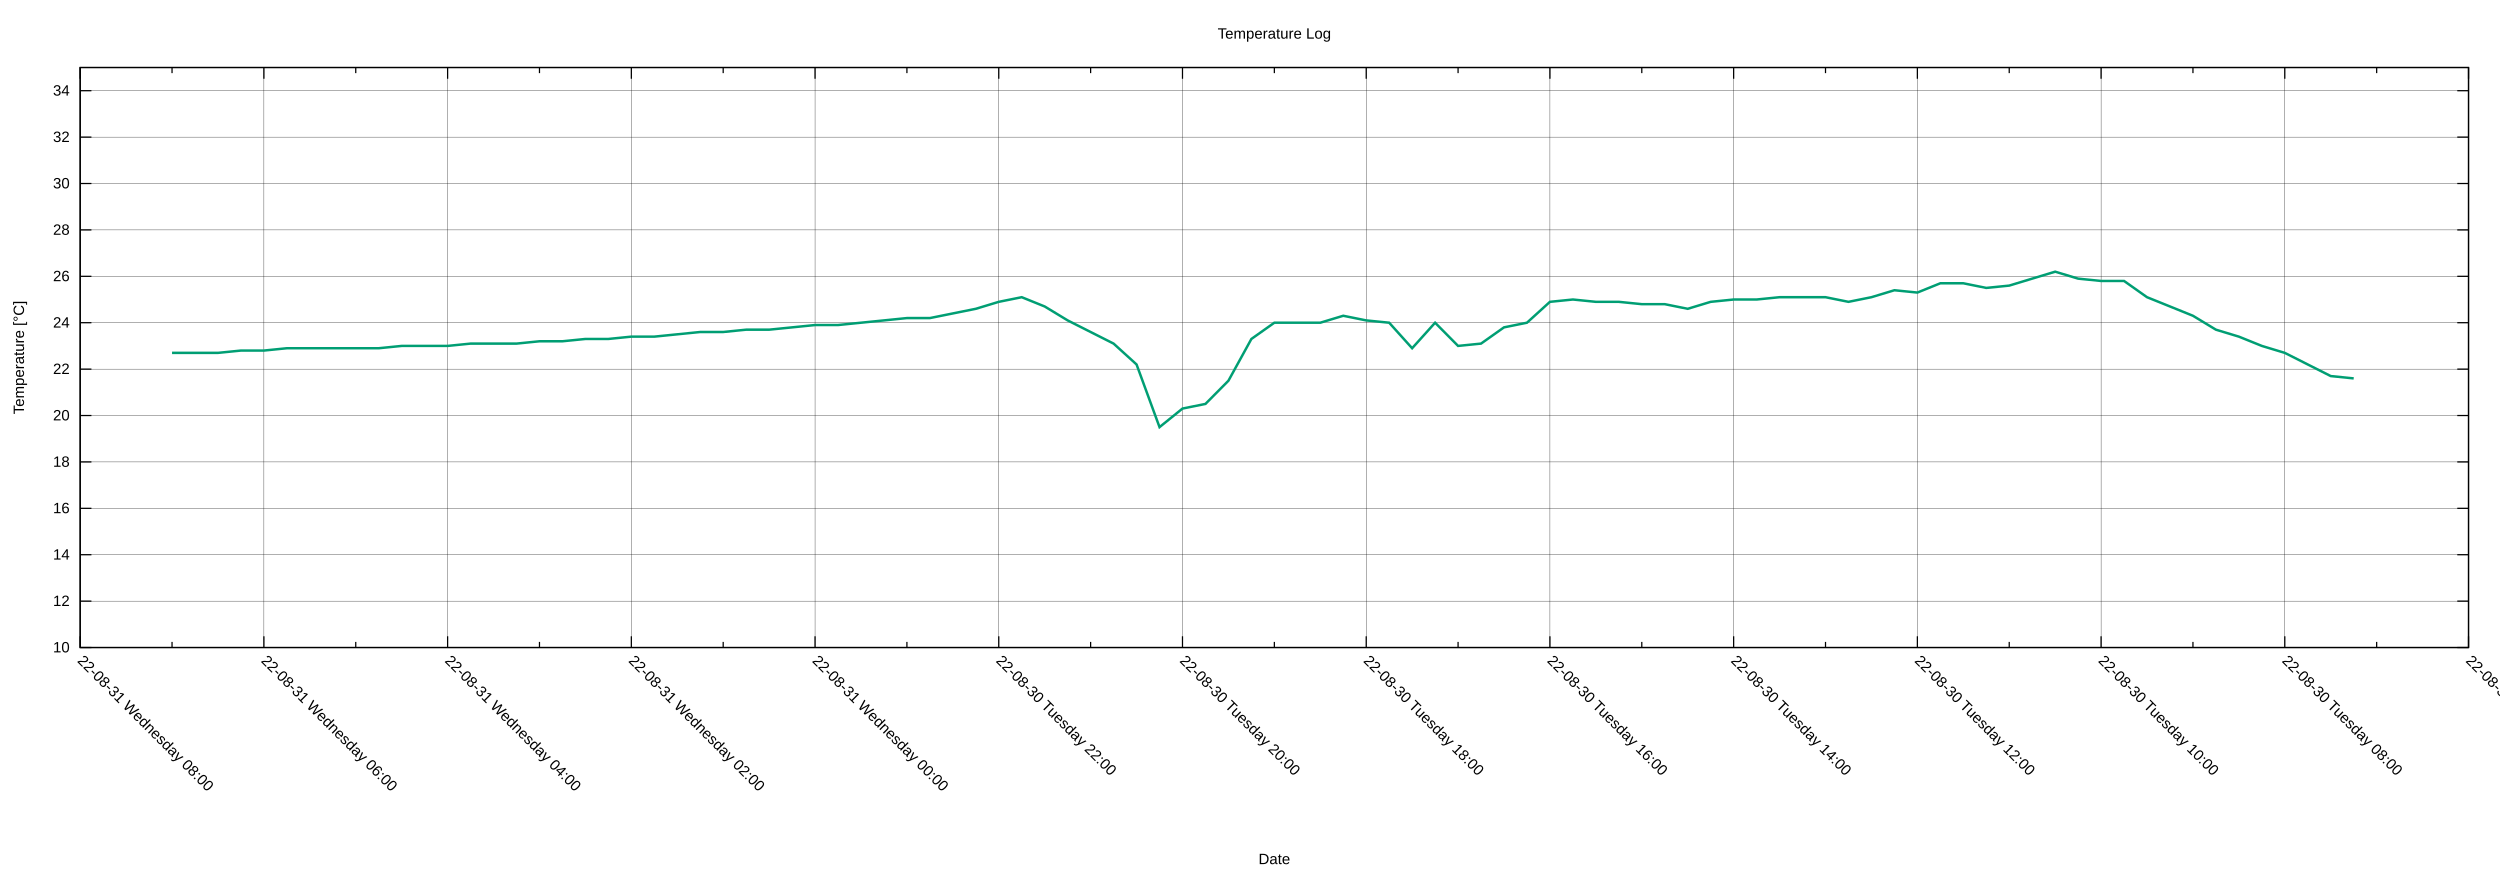
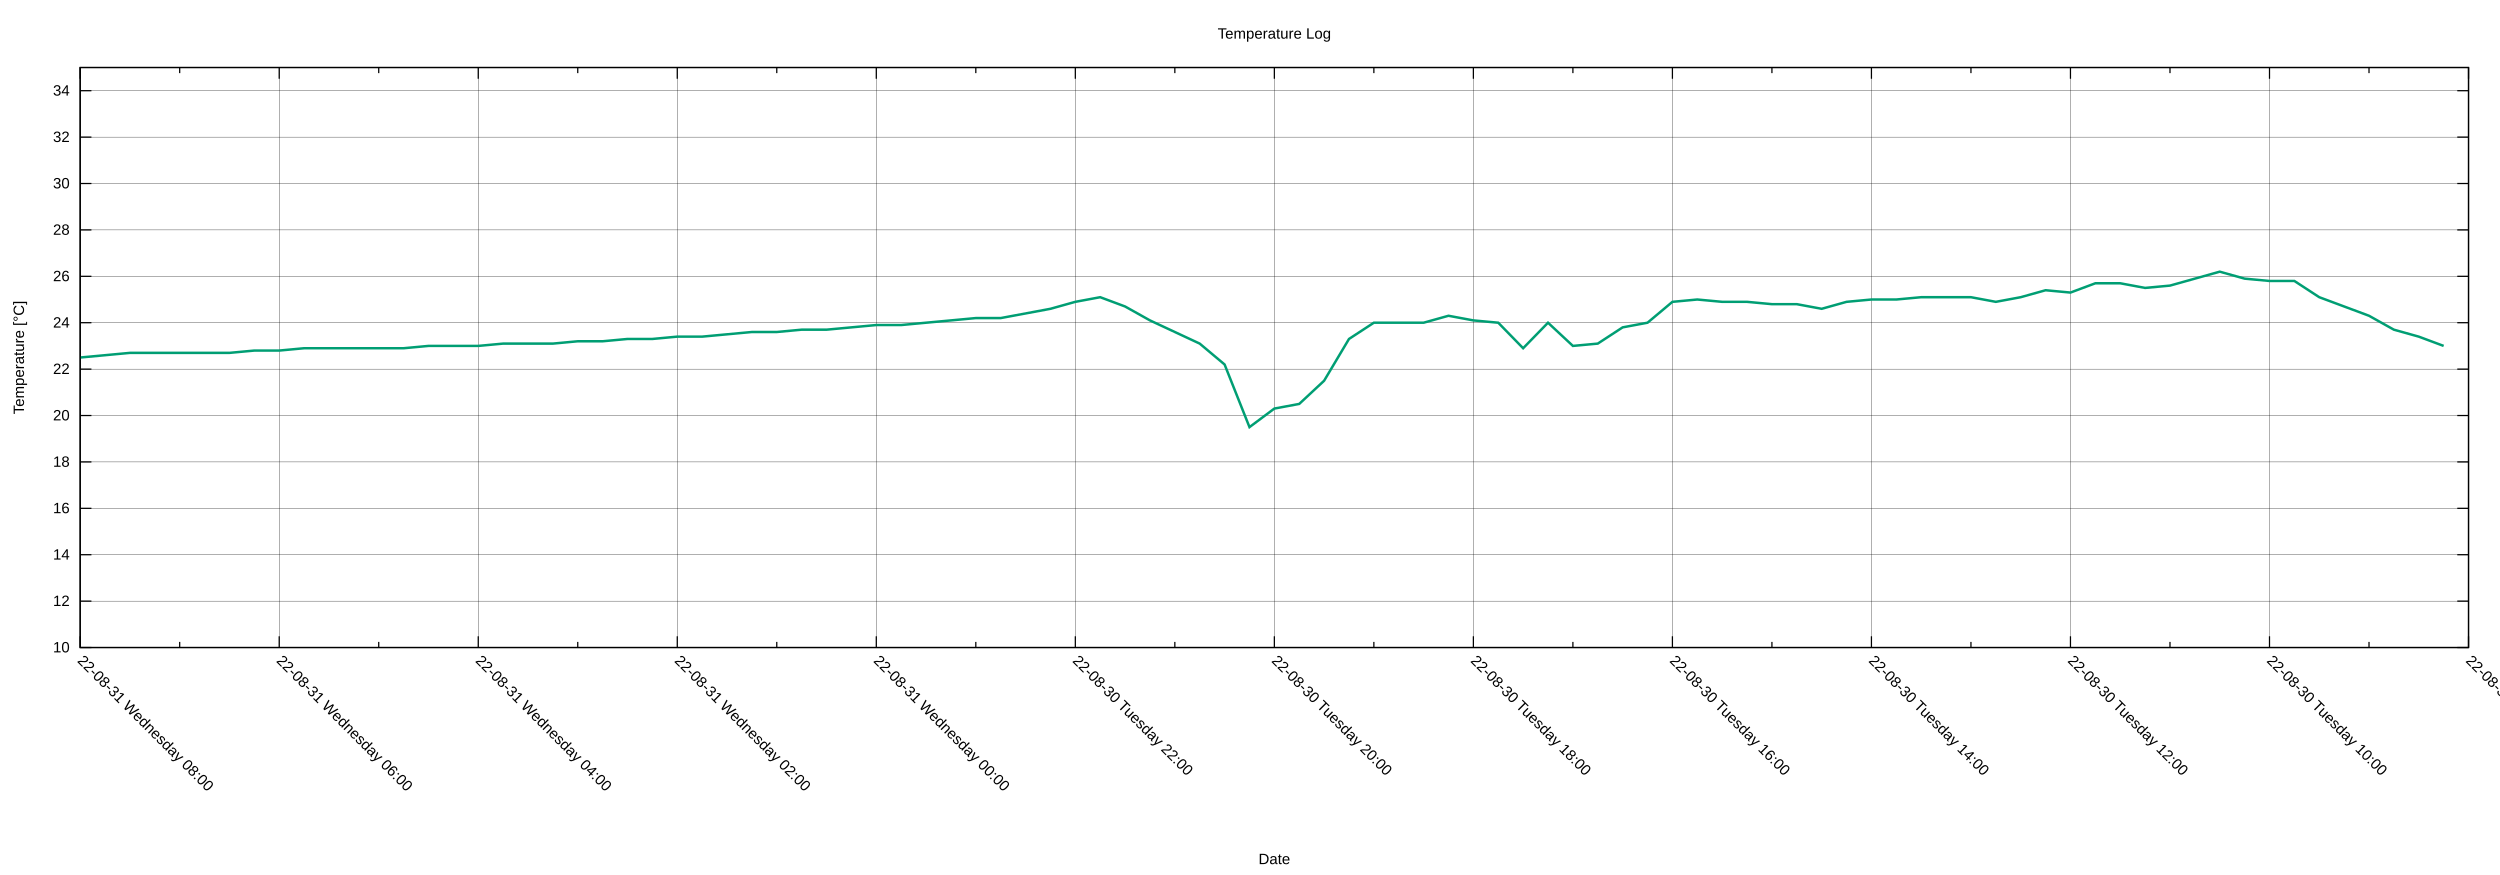
<svg xmlns="http://www.w3.org/2000/svg" xmlns:xlink="http://www.w3.org/1999/xlink" width="2000" height="700" viewBox="0 0 2000 700">
  <g id="gnuplot_canvas">
    <rect x="0" y="0" width="2000" height="700" fill="none" />
    <defs>
      <circle id="gpDot" r="0.5" stroke-width="0.5" stroke="currentColor" />
      <path id="gpPt0" stroke-width="0.222" stroke="currentColor" d="M-1,0 h2 M0,-1 v2" />
      <path id="gpPt1" stroke-width="0.222" stroke="currentColor" d="M-1,-1 L1,1 M1,-1 L-1,1" />
      <path id="gpPt2" stroke-width="0.222" stroke="currentColor" d="M-1,0 L1,0 M0,-1 L0,1 M-1,-1 L1,1 M-1,1 L1,-1" />
      <rect id="gpPt3" stroke-width="0.222" stroke="currentColor" x="-1" y="-1" width="2" height="2" />
      <rect id="gpPt4" stroke-width="0.222" stroke="currentColor" fill="currentColor" x="-1" y="-1" width="2" height="2" />
      <circle id="gpPt5" stroke-width="0.222" stroke="currentColor" cx="0" cy="0" r="1" />
      <use xlink:href="#gpPt5" id="gpPt6" fill="currentColor" stroke="none" />
      <path id="gpPt7" stroke-width="0.222" stroke="currentColor" d="M0,-1.33 L-1.33,0.67 L1.33,0.67 z" />
      <use xlink:href="#gpPt7" id="gpPt8" fill="currentColor" stroke="none" />
      <use xlink:href="#gpPt7" id="gpPt9" stroke="currentColor" transform="rotate(180)" />
      <use xlink:href="#gpPt9" id="gpPt10" fill="currentColor" stroke="none" />
      <use xlink:href="#gpPt3" id="gpPt11" stroke="currentColor" transform="rotate(45)" />
      <use xlink:href="#gpPt11" id="gpPt12" fill="currentColor" stroke="none" />
      <path id="gpPt13" stroke-width="0.222" stroke="currentColor" d="M0,1.330 L1.265,0.411 L0.782,-1.067 L-0.782,-1.076 L-1.265,0.411 z" />
      <use xlink:href="#gpPt13" id="gpPt14" fill="currentColor" stroke="none" />
      <filter id="textbox" filterUnits="objectBoundingBox" x="0" y="0" height="1" width="1">
        <feFlood flood-color="white" flood-opacity="1" result="bgnd" />
        <feComposite in="SourceGraphic" in2="bgnd" operator="atop" />
      </filter>
      <filter id="greybox" filterUnits="objectBoundingBox" x="0" y="0" height="1" width="1">
        <feFlood flood-color="lightgrey" flood-opacity="1" result="grey" />
        <feComposite in="SourceGraphic" in2="grey" operator="atop" />
      </filter>
    </defs>
    <g fill="none" color="white" stroke="currentColor" stroke-width="1.00" stroke-linecap="butt" stroke-linejoin="miter">
</g>
    <g fill="none" color="black" stroke="currentColor" stroke-width="1.00" stroke-linecap="butt" stroke-linejoin="miter">
</g>
    <g fill="none" color="black" stroke="black" stroke-width="0.25" stroke-linecap="butt" stroke-linejoin="miter">
</g>
    <g fill="none" color="black" stroke="currentColor" stroke-width="0.25" stroke-linecap="butt" stroke-linejoin="miter">
      <path stroke="black" class="gridline" d="M64.14,518.02 L1974.82,518.02  " />
    </g>
    <g fill="none" color="black" stroke="black" stroke-width="1.00" stroke-linecap="butt" stroke-linejoin="miter">
</g>
    <g fill="none" color="black" stroke="currentColor" stroke-width="1.00" stroke-linecap="butt" stroke-linejoin="miter">
      <path stroke="black" d="M64.14,518.02 L73.14,518.02 M1974.82,518.02 L1965.82,518.02  " />
      <g transform="translate(55.75,521.92)" stroke="none" fill="black" font-family="Arial" font-size="12.00" text-anchor="end">
        <text>
          <tspan font-family="Arial"> 10</tspan>
        </text>
      </g>
    </g>
    <g fill="none" color="black" stroke="currentColor" stroke-width="1.00" stroke-linecap="butt" stroke-linejoin="miter">
</g>
    <g fill="none" color="black" stroke="black" stroke-width="0.25" stroke-linecap="butt" stroke-linejoin="miter">
</g>
    <g fill="none" color="black" stroke="currentColor" stroke-width="0.25" stroke-linecap="butt" stroke-linejoin="miter">
      <path stroke="black" class="gridline" d="M64.14,480.90 L1974.82,480.90  " />
    </g>
    <g fill="none" color="black" stroke="black" stroke-width="1.00" stroke-linecap="butt" stroke-linejoin="miter">
</g>
    <g fill="none" color="black" stroke="currentColor" stroke-width="1.00" stroke-linecap="butt" stroke-linejoin="miter">
      <path stroke="black" d="M64.14,480.90 L73.14,480.90 M1974.82,480.90 L1965.82,480.90  " />
      <g transform="translate(55.75,484.80)" stroke="none" fill="black" font-family="Arial" font-size="12.00" text-anchor="end">
        <text>
          <tspan font-family="Arial"> 12</tspan>
        </text>
      </g>
    </g>
    <g fill="none" color="black" stroke="currentColor" stroke-width="1.00" stroke-linecap="butt" stroke-linejoin="miter">
</g>
    <g fill="none" color="black" stroke="black" stroke-width="0.25" stroke-linecap="butt" stroke-linejoin="miter">
</g>
    <g fill="none" color="black" stroke="currentColor" stroke-width="0.25" stroke-linecap="butt" stroke-linejoin="miter">
      <path stroke="black" class="gridline" d="M64.14,443.78 L1974.82,443.78  " />
    </g>
    <g fill="none" color="black" stroke="black" stroke-width="1.00" stroke-linecap="butt" stroke-linejoin="miter">
</g>
    <g fill="none" color="black" stroke="currentColor" stroke-width="1.00" stroke-linecap="butt" stroke-linejoin="miter">
      <path stroke="black" d="M64.14,443.78 L73.14,443.78 M1974.82,443.78 L1965.82,443.78  " />
      <g transform="translate(55.75,447.68)" stroke="none" fill="black" font-family="Arial" font-size="12.00" text-anchor="end">
        <text>
          <tspan font-family="Arial"> 14</tspan>
        </text>
      </g>
    </g>
    <g fill="none" color="black" stroke="currentColor" stroke-width="1.00" stroke-linecap="butt" stroke-linejoin="miter">
</g>
    <g fill="none" color="black" stroke="black" stroke-width="0.25" stroke-linecap="butt" stroke-linejoin="miter">
</g>
    <g fill="none" color="black" stroke="currentColor" stroke-width="0.25" stroke-linecap="butt" stroke-linejoin="miter">
      <path stroke="black" class="gridline" d="M64.14,406.66 L1974.82,406.66  " />
    </g>
    <g fill="none" color="black" stroke="black" stroke-width="1.00" stroke-linecap="butt" stroke-linejoin="miter">
</g>
    <g fill="none" color="black" stroke="currentColor" stroke-width="1.00" stroke-linecap="butt" stroke-linejoin="miter">
      <path stroke="black" d="M64.14,406.66 L73.14,406.66 M1974.82,406.66 L1965.82,406.66  " />
      <g transform="translate(55.75,410.56)" stroke="none" fill="black" font-family="Arial" font-size="12.00" text-anchor="end">
        <text>
          <tspan font-family="Arial"> 16</tspan>
        </text>
      </g>
    </g>
    <g fill="none" color="black" stroke="currentColor" stroke-width="1.00" stroke-linecap="butt" stroke-linejoin="miter">
</g>
    <g fill="none" color="black" stroke="black" stroke-width="0.25" stroke-linecap="butt" stroke-linejoin="miter">
</g>
    <g fill="none" color="black" stroke="currentColor" stroke-width="0.25" stroke-linecap="butt" stroke-linejoin="miter">
      <path stroke="black" class="gridline" d="M64.14,369.54 L1974.82,369.54  " />
    </g>
    <g fill="none" color="black" stroke="black" stroke-width="1.00" stroke-linecap="butt" stroke-linejoin="miter">
</g>
    <g fill="none" color="black" stroke="currentColor" stroke-width="1.00" stroke-linecap="butt" stroke-linejoin="miter">
      <path stroke="black" d="M64.14,369.54 L73.14,369.54 M1974.82,369.54 L1965.82,369.54  " />
      <g transform="translate(55.75,373.44)" stroke="none" fill="black" font-family="Arial" font-size="12.00" text-anchor="end">
        <text>
          <tspan font-family="Arial"> 18</tspan>
        </text>
      </g>
    </g>
    <g fill="none" color="black" stroke="currentColor" stroke-width="1.00" stroke-linecap="butt" stroke-linejoin="miter">
</g>
    <g fill="none" color="black" stroke="black" stroke-width="0.25" stroke-linecap="butt" stroke-linejoin="miter">
</g>
    <g fill="none" color="black" stroke="currentColor" stroke-width="0.25" stroke-linecap="butt" stroke-linejoin="miter">
      <path stroke="black" class="gridline" d="M64.14,332.42 L1974.82,332.42  " />
    </g>
    <g fill="none" color="black" stroke="black" stroke-width="1.00" stroke-linecap="butt" stroke-linejoin="miter">
</g>
    <g fill="none" color="black" stroke="currentColor" stroke-width="1.00" stroke-linecap="butt" stroke-linejoin="miter">
      <path stroke="black" d="M64.14,332.42 L73.14,332.42 M1974.82,332.42 L1965.82,332.42  " />
      <g transform="translate(55.75,336.32)" stroke="none" fill="black" font-family="Arial" font-size="12.00" text-anchor="end">
        <text>
          <tspan font-family="Arial"> 20</tspan>
        </text>
      </g>
    </g>
    <g fill="none" color="black" stroke="currentColor" stroke-width="1.00" stroke-linecap="butt" stroke-linejoin="miter">
</g>
    <g fill="none" color="black" stroke="black" stroke-width="0.25" stroke-linecap="butt" stroke-linejoin="miter">
</g>
    <g fill="none" color="black" stroke="currentColor" stroke-width="0.25" stroke-linecap="butt" stroke-linejoin="miter">
      <path stroke="black" class="gridline" d="M64.14,295.30 L1974.82,295.30  " />
    </g>
    <g fill="none" color="black" stroke="black" stroke-width="1.00" stroke-linecap="butt" stroke-linejoin="miter">
</g>
    <g fill="none" color="black" stroke="currentColor" stroke-width="1.00" stroke-linecap="butt" stroke-linejoin="miter">
      <path stroke="black" d="M64.14,295.30 L73.14,295.30 M1974.82,295.30 L1965.82,295.30  " />
      <g transform="translate(55.75,299.20)" stroke="none" fill="black" font-family="Arial" font-size="12.00" text-anchor="end">
        <text>
          <tspan font-family="Arial"> 22</tspan>
        </text>
      </g>
    </g>
    <g fill="none" color="black" stroke="currentColor" stroke-width="1.00" stroke-linecap="butt" stroke-linejoin="miter">
</g>
    <g fill="none" color="black" stroke="black" stroke-width="0.25" stroke-linecap="butt" stroke-linejoin="miter">
</g>
    <g fill="none" color="black" stroke="currentColor" stroke-width="0.25" stroke-linecap="butt" stroke-linejoin="miter">
      <path stroke="black" class="gridline" d="M64.14,258.17 L1974.82,258.17  " />
    </g>
    <g fill="none" color="black" stroke="black" stroke-width="1.00" stroke-linecap="butt" stroke-linejoin="miter">
</g>
    <g fill="none" color="black" stroke="currentColor" stroke-width="1.00" stroke-linecap="butt" stroke-linejoin="miter">
      <path stroke="black" d="M64.14,258.17 L73.14,258.17 M1974.82,258.17 L1965.82,258.17  " />
      <g transform="translate(55.75,262.07)" stroke="none" fill="black" font-family="Arial" font-size="12.00" text-anchor="end">
        <text>
          <tspan font-family="Arial"> 24</tspan>
        </text>
      </g>
    </g>
    <g fill="none" color="black" stroke="currentColor" stroke-width="1.00" stroke-linecap="butt" stroke-linejoin="miter">
</g>
    <g fill="none" color="black" stroke="black" stroke-width="0.25" stroke-linecap="butt" stroke-linejoin="miter">
</g>
    <g fill="none" color="black" stroke="currentColor" stroke-width="0.25" stroke-linecap="butt" stroke-linejoin="miter">
      <path stroke="black" class="gridline" d="M64.14,221.05 L1974.82,221.05  " />
    </g>
    <g fill="none" color="black" stroke="black" stroke-width="1.00" stroke-linecap="butt" stroke-linejoin="miter">
</g>
    <g fill="none" color="black" stroke="currentColor" stroke-width="1.00" stroke-linecap="butt" stroke-linejoin="miter">
      <path stroke="black" d="M64.14,221.05 L73.14,221.05 M1974.82,221.05 L1965.82,221.05  " />
      <g transform="translate(55.75,224.95)" stroke="none" fill="black" font-family="Arial" font-size="12.00" text-anchor="end">
        <text>
          <tspan font-family="Arial"> 26</tspan>
        </text>
      </g>
    </g>
    <g fill="none" color="black" stroke="currentColor" stroke-width="1.00" stroke-linecap="butt" stroke-linejoin="miter">
</g>
    <g fill="none" color="black" stroke="black" stroke-width="0.25" stroke-linecap="butt" stroke-linejoin="miter">
</g>
    <g fill="none" color="black" stroke="currentColor" stroke-width="0.25" stroke-linecap="butt" stroke-linejoin="miter">
      <path stroke="black" class="gridline" d="M64.14,183.93 L1974.82,183.93  " />
    </g>
    <g fill="none" color="black" stroke="black" stroke-width="1.00" stroke-linecap="butt" stroke-linejoin="miter">
</g>
    <g fill="none" color="black" stroke="currentColor" stroke-width="1.00" stroke-linecap="butt" stroke-linejoin="miter">
      <path stroke="black" d="M64.14,183.93 L73.14,183.93 M1974.82,183.93 L1965.82,183.93  " />
      <g transform="translate(55.75,187.83)" stroke="none" fill="black" font-family="Arial" font-size="12.00" text-anchor="end">
        <text>
          <tspan font-family="Arial"> 28</tspan>
        </text>
      </g>
    </g>
    <g fill="none" color="black" stroke="currentColor" stroke-width="1.00" stroke-linecap="butt" stroke-linejoin="miter">
</g>
    <g fill="none" color="black" stroke="black" stroke-width="0.25" stroke-linecap="butt" stroke-linejoin="miter">
</g>
    <g fill="none" color="black" stroke="currentColor" stroke-width="0.25" stroke-linecap="butt" stroke-linejoin="miter">
      <path stroke="black" class="gridline" d="M64.14,146.81 L1974.82,146.81  " />
    </g>
    <g fill="none" color="black" stroke="black" stroke-width="1.00" stroke-linecap="butt" stroke-linejoin="miter">
</g>
    <g fill="none" color="black" stroke="currentColor" stroke-width="1.00" stroke-linecap="butt" stroke-linejoin="miter">
      <path stroke="black" d="M64.14,146.81 L73.14,146.81 M1974.82,146.81 L1965.82,146.81  " />
      <g transform="translate(55.75,150.71)" stroke="none" fill="black" font-family="Arial" font-size="12.00" text-anchor="end">
        <text>
          <tspan font-family="Arial"> 30</tspan>
        </text>
      </g>
    </g>
    <g fill="none" color="black" stroke="currentColor" stroke-width="1.00" stroke-linecap="butt" stroke-linejoin="miter">
</g>
    <g fill="none" color="black" stroke="black" stroke-width="0.25" stroke-linecap="butt" stroke-linejoin="miter">
</g>
    <g fill="none" color="black" stroke="currentColor" stroke-width="0.25" stroke-linecap="butt" stroke-linejoin="miter">
      <path stroke="black" class="gridline" d="M64.14,109.69 L1974.82,109.69  " />
    </g>
    <g fill="none" color="black" stroke="black" stroke-width="1.00" stroke-linecap="butt" stroke-linejoin="miter">
</g>
    <g fill="none" color="black" stroke="currentColor" stroke-width="1.00" stroke-linecap="butt" stroke-linejoin="miter">
      <path stroke="black" d="M64.14,109.69 L73.14,109.69 M1974.82,109.69 L1965.82,109.69  " />
      <g transform="translate(55.75,113.59)" stroke="none" fill="black" font-family="Arial" font-size="12.00" text-anchor="end">
        <text>
          <tspan font-family="Arial"> 32</tspan>
        </text>
      </g>
    </g>
    <g fill="none" color="black" stroke="currentColor" stroke-width="1.00" stroke-linecap="butt" stroke-linejoin="miter">
</g>
    <g fill="none" color="black" stroke="black" stroke-width="0.25" stroke-linecap="butt" stroke-linejoin="miter">
</g>
    <g fill="none" color="black" stroke="currentColor" stroke-width="0.25" stroke-linecap="butt" stroke-linejoin="miter">
      <path stroke="black" class="gridline" d="M64.14,72.57 L1974.82,72.57  " />
    </g>
    <g fill="none" color="black" stroke="black" stroke-width="1.00" stroke-linecap="butt" stroke-linejoin="miter">
</g>
    <g fill="none" color="black" stroke="currentColor" stroke-width="1.00" stroke-linecap="butt" stroke-linejoin="miter">
      <path stroke="black" d="M64.14,72.57 L73.14,72.57 M1974.82,72.57 L1965.82,72.57  " />
      <g transform="translate(55.75,76.47)" stroke="none" fill="black" font-family="Arial" font-size="12.00" text-anchor="end">
        <text>
          <tspan font-family="Arial"> 34</tspan>
        </text>
      </g>
    </g>
    <g fill="none" color="black" stroke="currentColor" stroke-width="1.00" stroke-linecap="butt" stroke-linejoin="miter">
</g>
    <g fill="none" color="black" stroke="black" stroke-width="0.25" stroke-linecap="butt" stroke-linejoin="miter">
</g>
    <g fill="none" color="black" stroke="currentColor" stroke-width="0.25" stroke-linecap="butt" stroke-linejoin="miter">
      <path stroke="black" class="gridline" d="M1974.82,518.02 L1974.82,54.01  " />
    </g>
    <g fill="none" color="black" stroke="black" stroke-width="1.00" stroke-linecap="butt" stroke-linejoin="miter">
</g>
    <g fill="none" color="black" stroke="currentColor" stroke-width="1.00" stroke-linecap="butt" stroke-linejoin="miter">
      <path stroke="black" d="M1974.82,518.02 L1974.82,509.02 M1974.82,54.01 L1974.82,63.01  " />
      <g transform="translate(1972.06,529.17) rotate(45)" stroke="none" fill="black" font-family="Arial" font-size="12.00" text-anchor="start">
        <text>
-           <tspan font-family="Arial">22-08-30 Tuesday 06:00</tspan>
-         </text>
-       </g>
-     </g>
-     <g fill="none" color="black" stroke="currentColor" stroke-width="1.00" stroke-linecap="butt" stroke-linejoin="miter">
-       <path stroke="black" d="M1901.33,518.02 L1901.33,513.52 M1901.33,54.01 L1901.33,58.51  " />
-     </g>
-     <g fill="none" color="black" stroke="black" stroke-width="0.25" stroke-linecap="butt" stroke-linejoin="miter">
- </g>
-     <g fill="none" color="black" stroke="currentColor" stroke-width="0.25" stroke-linecap="butt" stroke-linejoin="miter">
-       <path stroke="black" class="gridline" d="M1827.84,518.02 L1827.84,54.01  " />
-     </g>
-     <g fill="none" color="black" stroke="black" stroke-width="1.00" stroke-linecap="butt" stroke-linejoin="miter">
- </g>
-     <g fill="none" color="black" stroke="currentColor" stroke-width="1.00" stroke-linecap="butt" stroke-linejoin="miter">
-       <path stroke="black" d="M1827.84,518.02 L1827.84,509.02 M1827.84,54.01 L1827.84,63.01  " />
-       <g transform="translate(1825.08,529.17) rotate(45)" stroke="none" fill="black" font-family="Arial" font-size="12.00" text-anchor="start">
-         <text>
          <tspan font-family="Arial">22-08-30 Tuesday 08:00</tspan>
        </text>
      </g>
    </g>
    <g fill="none" color="black" stroke="currentColor" stroke-width="1.00" stroke-linecap="butt" stroke-linejoin="miter">
-       <path stroke="black" d="M1754.36,518.02 L1754.36,513.52 M1754.36,54.01 L1754.36,58.51  " />
-     </g>
-     <g fill="none" color="black" stroke="black" stroke-width="0.25" stroke-linecap="butt" stroke-linejoin="miter">
- </g>
-     <g fill="none" color="black" stroke="currentColor" stroke-width="0.25" stroke-linecap="butt" stroke-linejoin="miter">
-       <path stroke="black" class="gridline" d="M1680.87,518.02 L1680.87,54.01  " />
-     </g>
-     <g fill="none" color="black" stroke="black" stroke-width="1.00" stroke-linecap="butt" stroke-linejoin="miter">
- </g>
-     <g fill="none" color="black" stroke="currentColor" stroke-width="1.00" stroke-linecap="butt" stroke-linejoin="miter">
-       <path stroke="black" d="M1680.87,518.02 L1680.87,509.02 M1680.87,54.01 L1680.87,63.01  " />
-       <g transform="translate(1678.11,529.17) rotate(45)" stroke="none" fill="black" font-family="Arial" font-size="12.00" text-anchor="start">
+       <path stroke="black" d="M1895.21,518.02 L1895.21,513.52 M1895.21,54.01 L1895.21,58.51  " />
+     </g>
+     <g fill="none" color="black" stroke="black" stroke-width="0.25" stroke-linecap="butt" stroke-linejoin="miter">
+ </g>
+     <g fill="none" color="black" stroke="currentColor" stroke-width="0.25" stroke-linecap="butt" stroke-linejoin="miter">
+       <path stroke="black" class="gridline" d="M1815.60,518.02 L1815.60,54.01  " />
+     </g>
+     <g fill="none" color="black" stroke="black" stroke-width="1.00" stroke-linecap="butt" stroke-linejoin="miter">
+ </g>
+     <g fill="none" color="black" stroke="currentColor" stroke-width="1.00" stroke-linecap="butt" stroke-linejoin="miter">
+       <path stroke="black" d="M1815.60,518.02 L1815.60,509.02 M1815.60,54.01 L1815.60,63.01  " />
+       <g transform="translate(1812.84,529.17) rotate(45)" stroke="none" fill="black" font-family="Arial" font-size="12.00" text-anchor="start">
        <text>
          <tspan font-family="Arial">22-08-30 Tuesday 10:00</tspan>
        </text>
      </g>
    </g>
    <g fill="none" color="black" stroke="currentColor" stroke-width="1.00" stroke-linecap="butt" stroke-linejoin="miter">
-       <path stroke="black" d="M1607.38,518.02 L1607.38,513.52 M1607.38,54.01 L1607.38,58.51  " />
-     </g>
-     <g fill="none" color="black" stroke="black" stroke-width="0.25" stroke-linecap="butt" stroke-linejoin="miter">
- </g>
-     <g fill="none" color="black" stroke="currentColor" stroke-width="0.25" stroke-linecap="butt" stroke-linejoin="miter">
-       <path stroke="black" class="gridline" d="M1533.89,518.02 L1533.89,54.01  " />
-     </g>
-     <g fill="none" color="black" stroke="black" stroke-width="1.00" stroke-linecap="butt" stroke-linejoin="miter">
- </g>
-     <g fill="none" color="black" stroke="currentColor" stroke-width="1.00" stroke-linecap="butt" stroke-linejoin="miter">
-       <path stroke="black" d="M1533.89,518.02 L1533.89,509.02 M1533.89,54.01 L1533.89,63.01  " />
-       <g transform="translate(1531.13,529.17) rotate(45)" stroke="none" fill="black" font-family="Arial" font-size="12.00" text-anchor="start">
+       <path stroke="black" d="M1735.99,518.02 L1735.99,513.52 M1735.99,54.01 L1735.99,58.51  " />
+     </g>
+     <g fill="none" color="black" stroke="black" stroke-width="0.25" stroke-linecap="butt" stroke-linejoin="miter">
+ </g>
+     <g fill="none" color="black" stroke="currentColor" stroke-width="0.25" stroke-linecap="butt" stroke-linejoin="miter">
+       <path stroke="black" class="gridline" d="M1656.37,518.02 L1656.37,54.01  " />
+     </g>
+     <g fill="none" color="black" stroke="black" stroke-width="1.00" stroke-linecap="butt" stroke-linejoin="miter">
+ </g>
+     <g fill="none" color="black" stroke="currentColor" stroke-width="1.00" stroke-linecap="butt" stroke-linejoin="miter">
+       <path stroke="black" d="M1656.37,518.02 L1656.37,509.02 M1656.37,54.01 L1656.37,63.01  " />
+       <g transform="translate(1653.61,529.17) rotate(45)" stroke="none" fill="black" font-family="Arial" font-size="12.00" text-anchor="start">
        <text>
          <tspan font-family="Arial">22-08-30 Tuesday 12:00</tspan>
        </text>
      </g>
    </g>
    <g fill="none" color="black" stroke="currentColor" stroke-width="1.00" stroke-linecap="butt" stroke-linejoin="miter">
-       <path stroke="black" d="M1460.41,518.02 L1460.41,513.52 M1460.41,54.01 L1460.41,58.51  " />
-     </g>
-     <g fill="none" color="black" stroke="black" stroke-width="0.25" stroke-linecap="butt" stroke-linejoin="miter">
- </g>
-     <g fill="none" color="black" stroke="currentColor" stroke-width="0.25" stroke-linecap="butt" stroke-linejoin="miter">
-       <path stroke="black" class="gridline" d="M1386.92,518.02 L1386.92,54.01  " />
-     </g>
-     <g fill="none" color="black" stroke="black" stroke-width="1.00" stroke-linecap="butt" stroke-linejoin="miter">
- </g>
-     <g fill="none" color="black" stroke="currentColor" stroke-width="1.00" stroke-linecap="butt" stroke-linejoin="miter">
-       <path stroke="black" d="M1386.92,518.02 L1386.92,509.02 M1386.92,54.01 L1386.92,63.01  " />
-       <g transform="translate(1384.16,529.17) rotate(45)" stroke="none" fill="black" font-family="Arial" font-size="12.00" text-anchor="start">
+       <path stroke="black" d="M1576.76,518.02 L1576.76,513.52 M1576.76,54.01 L1576.76,58.51  " />
+     </g>
+     <g fill="none" color="black" stroke="black" stroke-width="0.25" stroke-linecap="butt" stroke-linejoin="miter">
+ </g>
+     <g fill="none" color="black" stroke="currentColor" stroke-width="0.25" stroke-linecap="butt" stroke-linejoin="miter">
+       <path stroke="black" class="gridline" d="M1497.15,518.02 L1497.15,54.01  " />
+     </g>
+     <g fill="none" color="black" stroke="black" stroke-width="1.00" stroke-linecap="butt" stroke-linejoin="miter">
+ </g>
+     <g fill="none" color="black" stroke="currentColor" stroke-width="1.00" stroke-linecap="butt" stroke-linejoin="miter">
+       <path stroke="black" d="M1497.15,518.02 L1497.15,509.02 M1497.15,54.01 L1497.15,63.01  " />
+       <g transform="translate(1494.39,529.17) rotate(45)" stroke="none" fill="black" font-family="Arial" font-size="12.00" text-anchor="start">
        <text>
          <tspan font-family="Arial">22-08-30 Tuesday 14:00</tspan>
        </text>
      </g>
    </g>
    <g fill="none" color="black" stroke="currentColor" stroke-width="1.00" stroke-linecap="butt" stroke-linejoin="miter">
-       <path stroke="black" d="M1313.43,518.02 L1313.43,513.52 M1313.43,54.01 L1313.43,58.51  " />
-     </g>
-     <g fill="none" color="black" stroke="black" stroke-width="0.25" stroke-linecap="butt" stroke-linejoin="miter">
- </g>
-     <g fill="none" color="black" stroke="currentColor" stroke-width="0.25" stroke-linecap="butt" stroke-linejoin="miter">
-       <path stroke="black" class="gridline" d="M1239.94,518.02 L1239.94,54.01  " />
-     </g>
-     <g fill="none" color="black" stroke="black" stroke-width="1.00" stroke-linecap="butt" stroke-linejoin="miter">
- </g>
-     <g fill="none" color="black" stroke="currentColor" stroke-width="1.00" stroke-linecap="butt" stroke-linejoin="miter">
-       <path stroke="black" d="M1239.94,518.02 L1239.94,509.02 M1239.94,54.01 L1239.94,63.01  " />
-       <g transform="translate(1237.18,529.17) rotate(45)" stroke="none" fill="black" font-family="Arial" font-size="12.00" text-anchor="start">
+       <path stroke="black" d="M1417.54,518.02 L1417.54,513.52 M1417.54,54.01 L1417.54,58.51  " />
+     </g>
+     <g fill="none" color="black" stroke="black" stroke-width="0.25" stroke-linecap="butt" stroke-linejoin="miter">
+ </g>
+     <g fill="none" color="black" stroke="currentColor" stroke-width="0.25" stroke-linecap="butt" stroke-linejoin="miter">
+       <path stroke="black" class="gridline" d="M1337.93,518.02 L1337.93,54.01  " />
+     </g>
+     <g fill="none" color="black" stroke="black" stroke-width="1.00" stroke-linecap="butt" stroke-linejoin="miter">
+ </g>
+     <g fill="none" color="black" stroke="currentColor" stroke-width="1.00" stroke-linecap="butt" stroke-linejoin="miter">
+       <path stroke="black" d="M1337.93,518.02 L1337.93,509.02 M1337.93,54.01 L1337.93,63.01  " />
+       <g transform="translate(1335.17,529.17) rotate(45)" stroke="none" fill="black" font-family="Arial" font-size="12.00" text-anchor="start">
        <text>
          <tspan font-family="Arial">22-08-30 Tuesday 16:00</tspan>
        </text>
      </g>
    </g>
    <g fill="none" color="black" stroke="currentColor" stroke-width="1.00" stroke-linecap="butt" stroke-linejoin="miter">
-       <path stroke="black" d="M1166.46,518.02 L1166.46,513.52 M1166.46,54.01 L1166.46,58.51  " />
-     </g>
-     <g fill="none" color="black" stroke="black" stroke-width="0.25" stroke-linecap="butt" stroke-linejoin="miter">
- </g>
-     <g fill="none" color="black" stroke="currentColor" stroke-width="0.25" stroke-linecap="butt" stroke-linejoin="miter">
-       <path stroke="black" class="gridline" d="M1092.97,518.02 L1092.97,54.01  " />
-     </g>
-     <g fill="none" color="black" stroke="black" stroke-width="1.00" stroke-linecap="butt" stroke-linejoin="miter">
- </g>
-     <g fill="none" color="black" stroke="currentColor" stroke-width="1.00" stroke-linecap="butt" stroke-linejoin="miter">
-       <path stroke="black" d="M1092.97,518.02 L1092.97,509.02 M1092.97,54.01 L1092.97,63.01  " />
-       <g transform="translate(1090.21,529.17) rotate(45)" stroke="none" fill="black" font-family="Arial" font-size="12.00" text-anchor="start">
+       <path stroke="black" d="M1258.32,518.02 L1258.32,513.52 M1258.32,54.01 L1258.32,58.51  " />
+     </g>
+     <g fill="none" color="black" stroke="black" stroke-width="0.25" stroke-linecap="butt" stroke-linejoin="miter">
+ </g>
+     <g fill="none" color="black" stroke="currentColor" stroke-width="0.25" stroke-linecap="butt" stroke-linejoin="miter">
+       <path stroke="black" class="gridline" d="M1178.70,518.02 L1178.70,54.01  " />
+     </g>
+     <g fill="none" color="black" stroke="black" stroke-width="1.00" stroke-linecap="butt" stroke-linejoin="miter">
+ </g>
+     <g fill="none" color="black" stroke="currentColor" stroke-width="1.00" stroke-linecap="butt" stroke-linejoin="miter">
+       <path stroke="black" d="M1178.70,518.02 L1178.70,509.02 M1178.70,54.01 L1178.70,63.01  " />
+       <g transform="translate(1175.94,529.17) rotate(45)" stroke="none" fill="black" font-family="Arial" font-size="12.00" text-anchor="start">
        <text>
          <tspan font-family="Arial">22-08-30 Tuesday 18:00</tspan>
        </text>
      </g>
    </g>
    <g fill="none" color="black" stroke="currentColor" stroke-width="1.00" stroke-linecap="butt" stroke-linejoin="miter">
-       <path stroke="black" d="M1019.48,518.02 L1019.48,513.52 M1019.48,54.01 L1019.48,58.51  " />
-     </g>
-     <g fill="none" color="black" stroke="black" stroke-width="0.25" stroke-linecap="butt" stroke-linejoin="miter">
- </g>
-     <g fill="none" color="black" stroke="currentColor" stroke-width="0.25" stroke-linecap="butt" stroke-linejoin="miter">
-       <path stroke="black" class="gridline" d="M945.99,518.02 L945.99,54.01  " />
-     </g>
-     <g fill="none" color="black" stroke="black" stroke-width="1.00" stroke-linecap="butt" stroke-linejoin="miter">
- </g>
-     <g fill="none" color="black" stroke="currentColor" stroke-width="1.00" stroke-linecap="butt" stroke-linejoin="miter">
-       <path stroke="black" d="M945.99,518.02 L945.99,509.02 M945.99,54.01 L945.99,63.01  " />
-       <g transform="translate(943.23,529.17) rotate(45)" stroke="none" fill="black" font-family="Arial" font-size="12.00" text-anchor="start">
+       <path stroke="black" d="M1099.09,518.02 L1099.09,513.52 M1099.09,54.01 L1099.09,58.51  " />
+     </g>
+     <g fill="none" color="black" stroke="black" stroke-width="0.25" stroke-linecap="butt" stroke-linejoin="miter">
+ </g>
+     <g fill="none" color="black" stroke="currentColor" stroke-width="0.25" stroke-linecap="butt" stroke-linejoin="miter">
+       <path stroke="black" class="gridline" d="M1019.48,518.02 L1019.48,54.01  " />
+     </g>
+     <g fill="none" color="black" stroke="black" stroke-width="1.00" stroke-linecap="butt" stroke-linejoin="miter">
+ </g>
+     <g fill="none" color="black" stroke="currentColor" stroke-width="1.00" stroke-linecap="butt" stroke-linejoin="miter">
+       <path stroke="black" d="M1019.48,518.02 L1019.48,509.02 M1019.48,54.01 L1019.48,63.01  " />
+       <g transform="translate(1016.72,529.17) rotate(45)" stroke="none" fill="black" font-family="Arial" font-size="12.00" text-anchor="start">
        <text>
          <tspan font-family="Arial">22-08-30 Tuesday 20:00</tspan>
        </text>
      </g>
    </g>
    <g fill="none" color="black" stroke="currentColor" stroke-width="1.00" stroke-linecap="butt" stroke-linejoin="miter">
-       <path stroke="black" d="M872.50,518.02 L872.50,513.52 M872.50,54.01 L872.50,58.51  " />
-     </g>
-     <g fill="none" color="black" stroke="black" stroke-width="0.25" stroke-linecap="butt" stroke-linejoin="miter">
- </g>
-     <g fill="none" color="black" stroke="currentColor" stroke-width="0.25" stroke-linecap="butt" stroke-linejoin="miter">
-       <path stroke="black" class="gridline" d="M799.02,518.02 L799.02,54.01  " />
-     </g>
-     <g fill="none" color="black" stroke="black" stroke-width="1.00" stroke-linecap="butt" stroke-linejoin="miter">
- </g>
-     <g fill="none" color="black" stroke="currentColor" stroke-width="1.00" stroke-linecap="butt" stroke-linejoin="miter">
-       <path stroke="black" d="M799.02,518.02 L799.02,509.02 M799.02,54.01 L799.02,63.01  " />
-       <g transform="translate(796.26,529.17) rotate(45)" stroke="none" fill="black" font-family="Arial" font-size="12.00" text-anchor="start">
+       <path stroke="black" d="M939.87,518.02 L939.87,513.52 M939.87,54.01 L939.87,58.51  " />
+     </g>
+     <g fill="none" color="black" stroke="black" stroke-width="0.25" stroke-linecap="butt" stroke-linejoin="miter">
+ </g>
+     <g fill="none" color="black" stroke="currentColor" stroke-width="0.25" stroke-linecap="butt" stroke-linejoin="miter">
+       <path stroke="black" class="gridline" d="M860.26,518.02 L860.26,54.01  " />
+     </g>
+     <g fill="none" color="black" stroke="black" stroke-width="1.00" stroke-linecap="butt" stroke-linejoin="miter">
+ </g>
+     <g fill="none" color="black" stroke="currentColor" stroke-width="1.00" stroke-linecap="butt" stroke-linejoin="miter">
+       <path stroke="black" d="M860.26,518.02 L860.26,509.02 M860.26,54.01 L860.26,63.01  " />
+       <g transform="translate(857.50,529.17) rotate(45)" stroke="none" fill="black" font-family="Arial" font-size="12.00" text-anchor="start">
        <text>
          <tspan font-family="Arial">22-08-30 Tuesday 22:00</tspan>
        </text>
      </g>
    </g>
    <g fill="none" color="black" stroke="currentColor" stroke-width="1.00" stroke-linecap="butt" stroke-linejoin="miter">
-       <path stroke="black" d="M725.53,518.02 L725.53,513.52 M725.53,54.01 L725.53,58.51  " />
-     </g>
-     <g fill="none" color="black" stroke="black" stroke-width="0.25" stroke-linecap="butt" stroke-linejoin="miter">
- </g>
-     <g fill="none" color="black" stroke="currentColor" stroke-width="0.25" stroke-linecap="butt" stroke-linejoin="miter">
-       <path stroke="black" class="gridline" d="M652.04,518.02 L652.04,54.01  " />
-     </g>
-     <g fill="none" color="black" stroke="black" stroke-width="1.00" stroke-linecap="butt" stroke-linejoin="miter">
- </g>
-     <g fill="none" color="black" stroke="currentColor" stroke-width="1.00" stroke-linecap="butt" stroke-linejoin="miter">
-       <path stroke="black" d="M652.04,518.02 L652.04,509.02 M652.04,54.01 L652.04,63.01  " />
-       <g transform="translate(649.28,529.17) rotate(45)" stroke="none" fill="black" font-family="Arial" font-size="12.00" text-anchor="start">
+       <path stroke="black" d="M780.65,518.02 L780.65,513.52 M780.65,54.01 L780.65,58.51  " />
+     </g>
+     <g fill="none" color="black" stroke="black" stroke-width="0.25" stroke-linecap="butt" stroke-linejoin="miter">
+ </g>
+     <g fill="none" color="black" stroke="currentColor" stroke-width="0.25" stroke-linecap="butt" stroke-linejoin="miter">
+       <path stroke="black" class="gridline" d="M701.03,518.02 L701.03,54.01  " />
+     </g>
+     <g fill="none" color="black" stroke="black" stroke-width="1.00" stroke-linecap="butt" stroke-linejoin="miter">
+ </g>
+     <g fill="none" color="black" stroke="currentColor" stroke-width="1.00" stroke-linecap="butt" stroke-linejoin="miter">
+       <path stroke="black" d="M701.03,518.02 L701.03,509.02 M701.03,54.01 L701.03,63.01  " />
+       <g transform="translate(698.27,529.17) rotate(45)" stroke="none" fill="black" font-family="Arial" font-size="12.00" text-anchor="start">
        <text>
          <tspan font-family="Arial">22-08-31 Wednesday 00:00</tspan>
        </text>
      </g>
    </g>
    <g fill="none" color="black" stroke="currentColor" stroke-width="1.00" stroke-linecap="butt" stroke-linejoin="miter">
-       <path stroke="black" d="M578.55,518.02 L578.55,513.52 M578.55,54.01 L578.55,58.51  " />
-     </g>
-     <g fill="none" color="black" stroke="black" stroke-width="0.25" stroke-linecap="butt" stroke-linejoin="miter">
- </g>
-     <g fill="none" color="black" stroke="currentColor" stroke-width="0.25" stroke-linecap="butt" stroke-linejoin="miter">
-       <path stroke="black" class="gridline" d="M505.07,518.02 L505.07,54.01  " />
-     </g>
-     <g fill="none" color="black" stroke="black" stroke-width="1.00" stroke-linecap="butt" stroke-linejoin="miter">
- </g>
-     <g fill="none" color="black" stroke="currentColor" stroke-width="1.00" stroke-linecap="butt" stroke-linejoin="miter">
-       <path stroke="black" d="M505.07,518.02 L505.07,509.02 M505.07,54.01 L505.07,63.01  " />
-       <g transform="translate(502.31,529.17) rotate(45)" stroke="none" fill="black" font-family="Arial" font-size="12.00" text-anchor="start">
+       <path stroke="black" d="M621.42,518.02 L621.42,513.52 M621.42,54.01 L621.42,58.51  " />
+     </g>
+     <g fill="none" color="black" stroke="black" stroke-width="0.25" stroke-linecap="butt" stroke-linejoin="miter">
+ </g>
+     <g fill="none" color="black" stroke="currentColor" stroke-width="0.25" stroke-linecap="butt" stroke-linejoin="miter">
+       <path stroke="black" class="gridline" d="M541.81,518.02 L541.81,54.01  " />
+     </g>
+     <g fill="none" color="black" stroke="black" stroke-width="1.00" stroke-linecap="butt" stroke-linejoin="miter">
+ </g>
+     <g fill="none" color="black" stroke="currentColor" stroke-width="1.00" stroke-linecap="butt" stroke-linejoin="miter">
+       <path stroke="black" d="M541.81,518.02 L541.81,509.02 M541.81,54.01 L541.81,63.01  " />
+       <g transform="translate(539.05,529.17) rotate(45)" stroke="none" fill="black" font-family="Arial" font-size="12.00" text-anchor="start">
        <text>
          <tspan font-family="Arial">22-08-31 Wednesday 02:00</tspan>
        </text>
      </g>
    </g>
    <g fill="none" color="black" stroke="currentColor" stroke-width="1.00" stroke-linecap="butt" stroke-linejoin="miter">
-       <path stroke="black" d="M431.58,518.02 L431.58,513.52 M431.58,54.01 L431.58,58.51  " />
-     </g>
-     <g fill="none" color="black" stroke="black" stroke-width="0.25" stroke-linecap="butt" stroke-linejoin="miter">
- </g>
-     <g fill="none" color="black" stroke="currentColor" stroke-width="0.25" stroke-linecap="butt" stroke-linejoin="miter">
-       <path stroke="black" class="gridline" d="M358.09,518.02 L358.09,54.01  " />
-     </g>
-     <g fill="none" color="black" stroke="black" stroke-width="1.00" stroke-linecap="butt" stroke-linejoin="miter">
- </g>
-     <g fill="none" color="black" stroke="currentColor" stroke-width="1.00" stroke-linecap="butt" stroke-linejoin="miter">
-       <path stroke="black" d="M358.09,518.02 L358.09,509.02 M358.09,54.01 L358.09,63.01  " />
-       <g transform="translate(355.33,529.17) rotate(45)" stroke="none" fill="black" font-family="Arial" font-size="12.00" text-anchor="start">
+       <path stroke="black" d="M462.20,518.02 L462.20,513.52 M462.20,54.01 L462.20,58.51  " />
+     </g>
+     <g fill="none" color="black" stroke="black" stroke-width="0.25" stroke-linecap="butt" stroke-linejoin="miter">
+ </g>
+     <g fill="none" color="black" stroke="currentColor" stroke-width="0.25" stroke-linecap="butt" stroke-linejoin="miter">
+       <path stroke="black" class="gridline" d="M382.59,518.02 L382.59,54.01  " />
+     </g>
+     <g fill="none" color="black" stroke="black" stroke-width="1.00" stroke-linecap="butt" stroke-linejoin="miter">
+ </g>
+     <g fill="none" color="black" stroke="currentColor" stroke-width="1.00" stroke-linecap="butt" stroke-linejoin="miter">
+       <path stroke="black" d="M382.59,518.02 L382.59,509.02 M382.59,54.01 L382.59,63.01  " />
+       <g transform="translate(379.83,529.17) rotate(45)" stroke="none" fill="black" font-family="Arial" font-size="12.00" text-anchor="start">
        <text>
          <tspan font-family="Arial">22-08-31 Wednesday 04:00</tspan>
        </text>
      </g>
    </g>
    <g fill="none" color="black" stroke="currentColor" stroke-width="1.00" stroke-linecap="butt" stroke-linejoin="miter">
-       <path stroke="black" d="M284.60,518.02 L284.60,513.52 M284.60,54.01 L284.60,58.51  " />
-     </g>
-     <g fill="none" color="black" stroke="black" stroke-width="0.25" stroke-linecap="butt" stroke-linejoin="miter">
- </g>
-     <g fill="none" color="black" stroke="currentColor" stroke-width="0.25" stroke-linecap="butt" stroke-linejoin="miter">
-       <path stroke="black" class="gridline" d="M211.12,518.02 L211.12,54.01  " />
-     </g>
-     <g fill="none" color="black" stroke="black" stroke-width="1.00" stroke-linecap="butt" stroke-linejoin="miter">
- </g>
-     <g fill="none" color="black" stroke="currentColor" stroke-width="1.00" stroke-linecap="butt" stroke-linejoin="miter">
-       <path stroke="black" d="M211.12,518.02 L211.12,509.02 M211.12,54.01 L211.12,63.01  " />
-       <g transform="translate(208.36,529.17) rotate(45)" stroke="none" fill="black" font-family="Arial" font-size="12.00" text-anchor="start">
+       <path stroke="black" d="M302.98,518.02 L302.98,513.52 M302.98,54.01 L302.98,58.51  " />
+     </g>
+     <g fill="none" color="black" stroke="black" stroke-width="0.25" stroke-linecap="butt" stroke-linejoin="miter">
+ </g>
+     <g fill="none" color="black" stroke="currentColor" stroke-width="0.25" stroke-linecap="butt" stroke-linejoin="miter">
+       <path stroke="black" class="gridline" d="M223.36,518.02 L223.36,54.01  " />
+     </g>
+     <g fill="none" color="black" stroke="black" stroke-width="1.00" stroke-linecap="butt" stroke-linejoin="miter">
+ </g>
+     <g fill="none" color="black" stroke="currentColor" stroke-width="1.00" stroke-linecap="butt" stroke-linejoin="miter">
+       <path stroke="black" d="M223.36,518.02 L223.36,509.02 M223.36,54.01 L223.36,63.01  " />
+       <g transform="translate(220.60,529.17) rotate(45)" stroke="none" fill="black" font-family="Arial" font-size="12.00" text-anchor="start">
        <text>
          <tspan font-family="Arial">22-08-31 Wednesday 06:00</tspan>
        </text>
      </g>
    </g>
    <g fill="none" color="black" stroke="currentColor" stroke-width="1.00" stroke-linecap="butt" stroke-linejoin="miter">
-       <path stroke="black" d="M137.63,518.02 L137.63,513.52 M137.63,54.01 L137.63,58.51  " />
+       <path stroke="black" d="M143.75,518.02 L143.75,513.52 M143.75,54.01 L143.75,58.51  " />
    </g>
    <g fill="none" color="black" stroke="black" stroke-width="0.25" stroke-linecap="butt" stroke-linejoin="miter">
</g>
    <g fill="none" color="black" stroke="currentColor" stroke-width="0.25" stroke-linecap="butt" stroke-linejoin="miter">
      <path stroke="black" class="gridline" d="M64.14,518.02 L64.14,54.01  " />
    </g>
    <g fill="none" color="black" stroke="black" stroke-width="1.00" stroke-linecap="butt" stroke-linejoin="miter">
</g>
    <g fill="none" color="black" stroke="currentColor" stroke-width="1.00" stroke-linecap="butt" stroke-linejoin="miter">
      <path stroke="black" d="M64.14,518.02 L64.14,509.02 M64.14,54.01 L64.14,63.01  " />
      <g transform="translate(61.38,529.17) rotate(45)" stroke="none" fill="black" font-family="Arial" font-size="12.00" text-anchor="start">
        <text>
          <tspan font-family="Arial">22-08-31 Wednesday 08:00</tspan>
        </text>
      </g>
    </g>
    <g fill="none" color="black" stroke="currentColor" stroke-width="1.00" stroke-linecap="butt" stroke-linejoin="miter">
</g>
    <g fill="none" color="black" stroke="currentColor" stroke-width="1.00" stroke-linecap="butt" stroke-linejoin="miter">
      <path stroke="black" d="M64.14,54.01 L64.14,518.02 L1974.82,518.02 L1974.82,54.01 L64.14,54.01 Z  " />
    </g>
    <g fill="none" color="black" stroke="currentColor" stroke-width="1.00" stroke-linecap="butt" stroke-linejoin="miter">
      <g transform="translate(19.18,286.02) rotate(270)" stroke="none" fill="black" font-family="Arial" font-size="12.00" text-anchor="middle">
        <text>
          <tspan font-family="Arial">Temperature [°C]</tspan>
        </text>
      </g>
    </g>
    <g fill="none" color="black" stroke="currentColor" stroke-width="1.00" stroke-linecap="butt" stroke-linejoin="miter">
      <g transform="translate(1019.48,691.30)" stroke="none" fill="black" font-family="Arial" font-size="12.00" text-anchor="middle">
        <text>
          <tspan font-family="Arial">Date</tspan>
        </text>
      </g>
    </g>
    <g fill="none" color="black" stroke="currentColor" stroke-width="1.00" stroke-linecap="butt" stroke-linejoin="miter">
</g>
    <g id="gnuplot_plot_1">
      <g fill="none" color="white" stroke="currentColor" stroke-width="2.00" stroke-linecap="butt" stroke-linejoin="miter">
</g>
      <g fill="none" color="black" stroke="currentColor" stroke-width="2.00" stroke-linecap="butt" stroke-linejoin="miter">
-         <path stroke="rgb(  0, 158, 115)" d="M137.63,282.30 L156.00,282.30 L174.37,282.30 L192.74,280.45 L211.12,280.45 L229.49,278.59 L247.86,278.59 L266.23,278.59   L284.60,278.59 L302.98,278.59 L321.35,276.73 L339.72,276.73 L358.09,276.73 L376.46,274.88 L394.83,274.88 L413.21,274.88   L431.58,273.02 L449.95,273.02 L468.32,271.17 L486.69,271.17 L505.07,269.31 L523.44,269.31 L541.81,267.45 L560.18,265.60   L578.55,265.60 L596.93,263.74 L615.30,263.74 L633.67,261.89 L652.04,260.03 L670.41,260.03 L688.79,258.17 L707.16,256.32   L725.53,254.46 L743.90,254.46 L762.27,250.75 L780.65,247.04 L799.02,241.47 L817.39,237.76 L835.76,245.18 L854.13,256.32   L872.50,265.60 L890.88,274.88 L909.25,291.58 L927.62,341.70 L945.99,326.85 L964.36,323.14 L982.74,304.58 L1001.11,271.17   L1019.48,258.17 L1037.85,258.17 L1056.22,258.17 L1074.60,252.61 L1092.97,256.32 L1111.34,258.17 L1129.71,278.59 L1148.08,258.17   L1166.46,276.73 L1184.83,274.88 L1203.20,261.89 L1221.57,258.17 L1239.94,241.47 L1258.32,239.61 L1276.69,241.47 L1295.06,241.47   L1313.43,243.33 L1331.80,243.33 L1350.17,247.04 L1368.55,241.47 L1386.92,239.61 L1405.29,239.61 L1423.66,237.76 L1442.03,237.76   L1460.41,237.76 L1478.78,241.47 L1497.15,237.76 L1515.52,232.19 L1533.89,234.05 L1552.27,226.62 L1570.64,226.62 L1589.01,230.33   L1607.38,228.48 L1625.75,222.91 L1644.13,217.34 L1662.50,222.91 L1680.87,224.77 L1699.24,224.77 L1717.61,237.76 L1735.99,245.18   L1754.36,252.61 L1772.73,263.74 L1791.10,269.31 L1809.47,276.73 L1827.84,282.30 L1846.22,291.58 L1864.59,300.86 L1882.96,302.72    " />
+         <path stroke="rgb(  0, 158, 115)" d="M64.14,286.01 L84.04,284.16 L103.95,282.30 L123.85,282.30 L143.75,282.30 L163.65,282.30 L183.56,282.30 L203.46,280.45   L223.36,280.45 L243.27,278.59 L263.17,278.59 L283.07,278.59 L302.98,278.59 L322.88,278.59 L342.78,276.73 L362.68,276.73   L382.59,276.73 L402.49,274.88 L422.39,274.88 L442.30,274.88 L462.20,273.02 L482.10,273.02 L502.00,271.17 L521.91,271.17   L541.81,269.31 L561.71,269.31 L581.62,267.45 L601.52,265.60 L621.42,265.60 L641.32,263.74 L661.23,263.74 L681.13,261.89   L701.03,260.03 L720.94,260.03 L740.84,258.17 L760.74,256.32 L780.65,254.46 L800.55,254.46 L820.45,250.75 L840.35,247.04   L860.26,241.47 L880.16,237.76 L900.06,245.18 L919.97,256.32 L939.87,265.60 L959.77,274.88 L979.67,291.58 L999.58,341.70   L1019.48,326.85 L1039.38,323.14 L1059.29,304.58 L1079.19,271.17 L1099.09,258.17 L1118.99,258.17 L1138.90,258.17 L1158.80,252.61   L1178.70,256.32 L1198.61,258.17 L1218.51,278.59 L1238.41,258.17 L1258.32,276.73 L1278.22,274.88 L1298.12,261.89 L1318.02,258.17   L1337.93,241.47 L1357.83,239.61 L1377.73,241.47 L1397.64,241.47 L1417.54,243.33 L1437.44,243.33 L1457.34,247.04 L1477.25,241.47   L1497.15,239.61 L1517.05,239.61 L1536.96,237.76 L1556.86,237.76 L1576.76,237.76 L1596.66,241.47 L1616.57,237.76 L1636.47,232.19   L1656.37,234.05 L1676.28,226.62 L1696.18,226.62 L1716.08,230.33 L1735.99,228.48 L1755.89,222.91 L1775.79,217.34 L1795.69,222.91   L1815.60,224.77 L1835.50,224.77 L1855.40,237.76 L1875.31,245.18 L1895.21,252.61 L1915.11,263.74 L1935.01,269.31 L1954.92,276.73    " />
      </g>
    </g>
    <g fill="none" color="black" stroke="currentColor" stroke-width="2.00" stroke-linecap="butt" stroke-linejoin="miter">
</g>
    <g fill="none" color="black" stroke="black" stroke-width="1.00" stroke-linecap="butt" stroke-linejoin="miter">
</g>
    <g fill="none" color="black" stroke="currentColor" stroke-width="1.00" stroke-linecap="butt" stroke-linejoin="miter">
      <path stroke="black" d="M64.14,54.01 L64.14,518.02 L1974.82,518.02 L1974.82,54.01 L64.14,54.01 Z  " />
    </g>
    <g fill="none" color="black" stroke="currentColor" stroke-width="1.00" stroke-linecap="butt" stroke-linejoin="miter">
      <g transform="translate(1019.48,30.91)" stroke="none" fill="black" font-family="Arial" font-size="12.00" text-anchor="middle">
        <text>
          <tspan font-family="Arial">Temperature Log</tspan>
        </text>
      </g>
    </g>
    <g fill="none" color="black" stroke="currentColor" stroke-width="1.00" stroke-linecap="butt" stroke-linejoin="miter">
</g>
  </g>
</svg>
